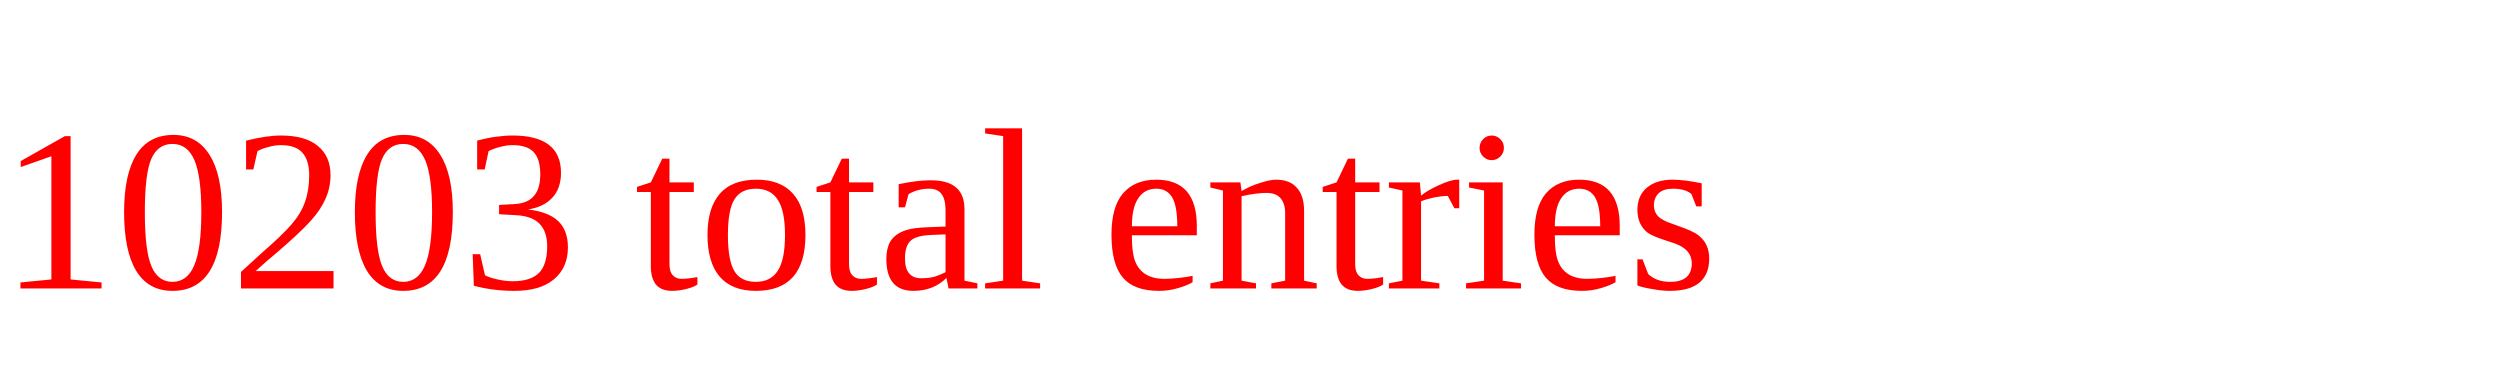
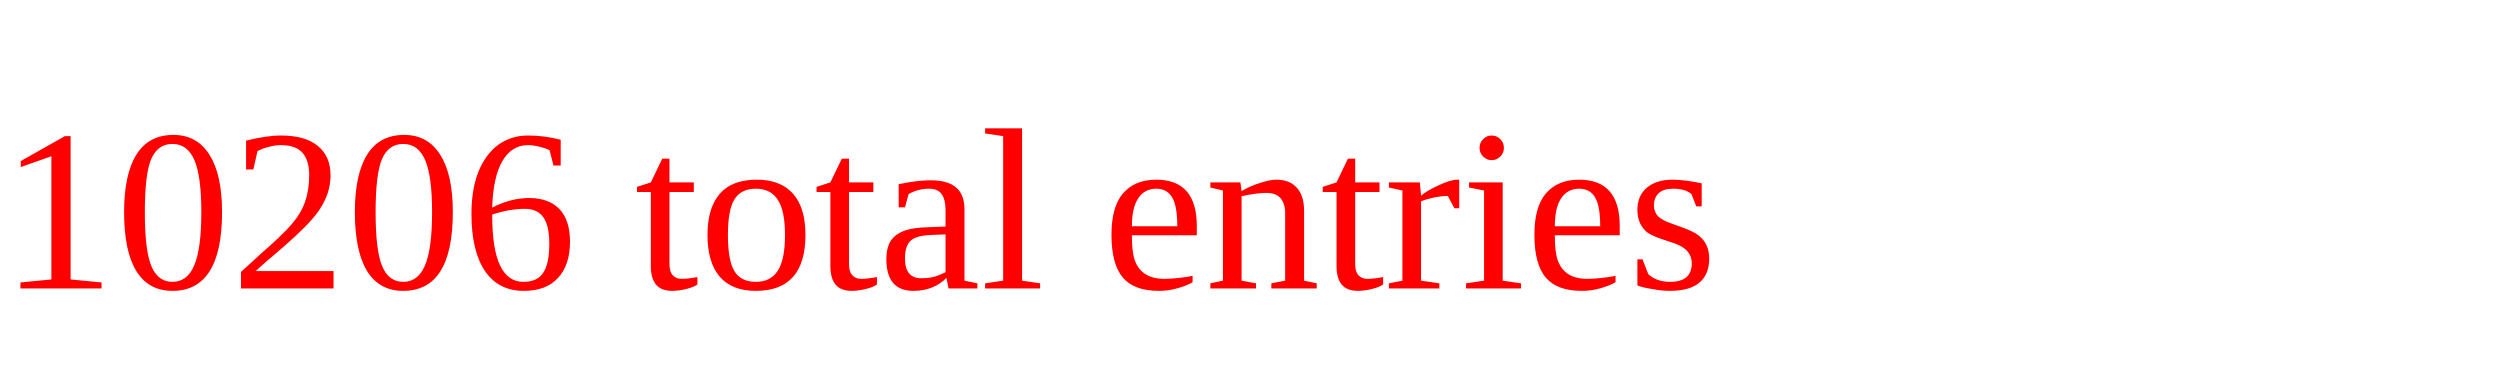
<svg xmlns="http://www.w3.org/2000/svg" height="20" width="130" version="1.1">
-   <text x="0" y="15" fill="red">10203 total entries</text>
+   <text x="0" y="15" fill="red">10206 total entries</text>
</svg>
